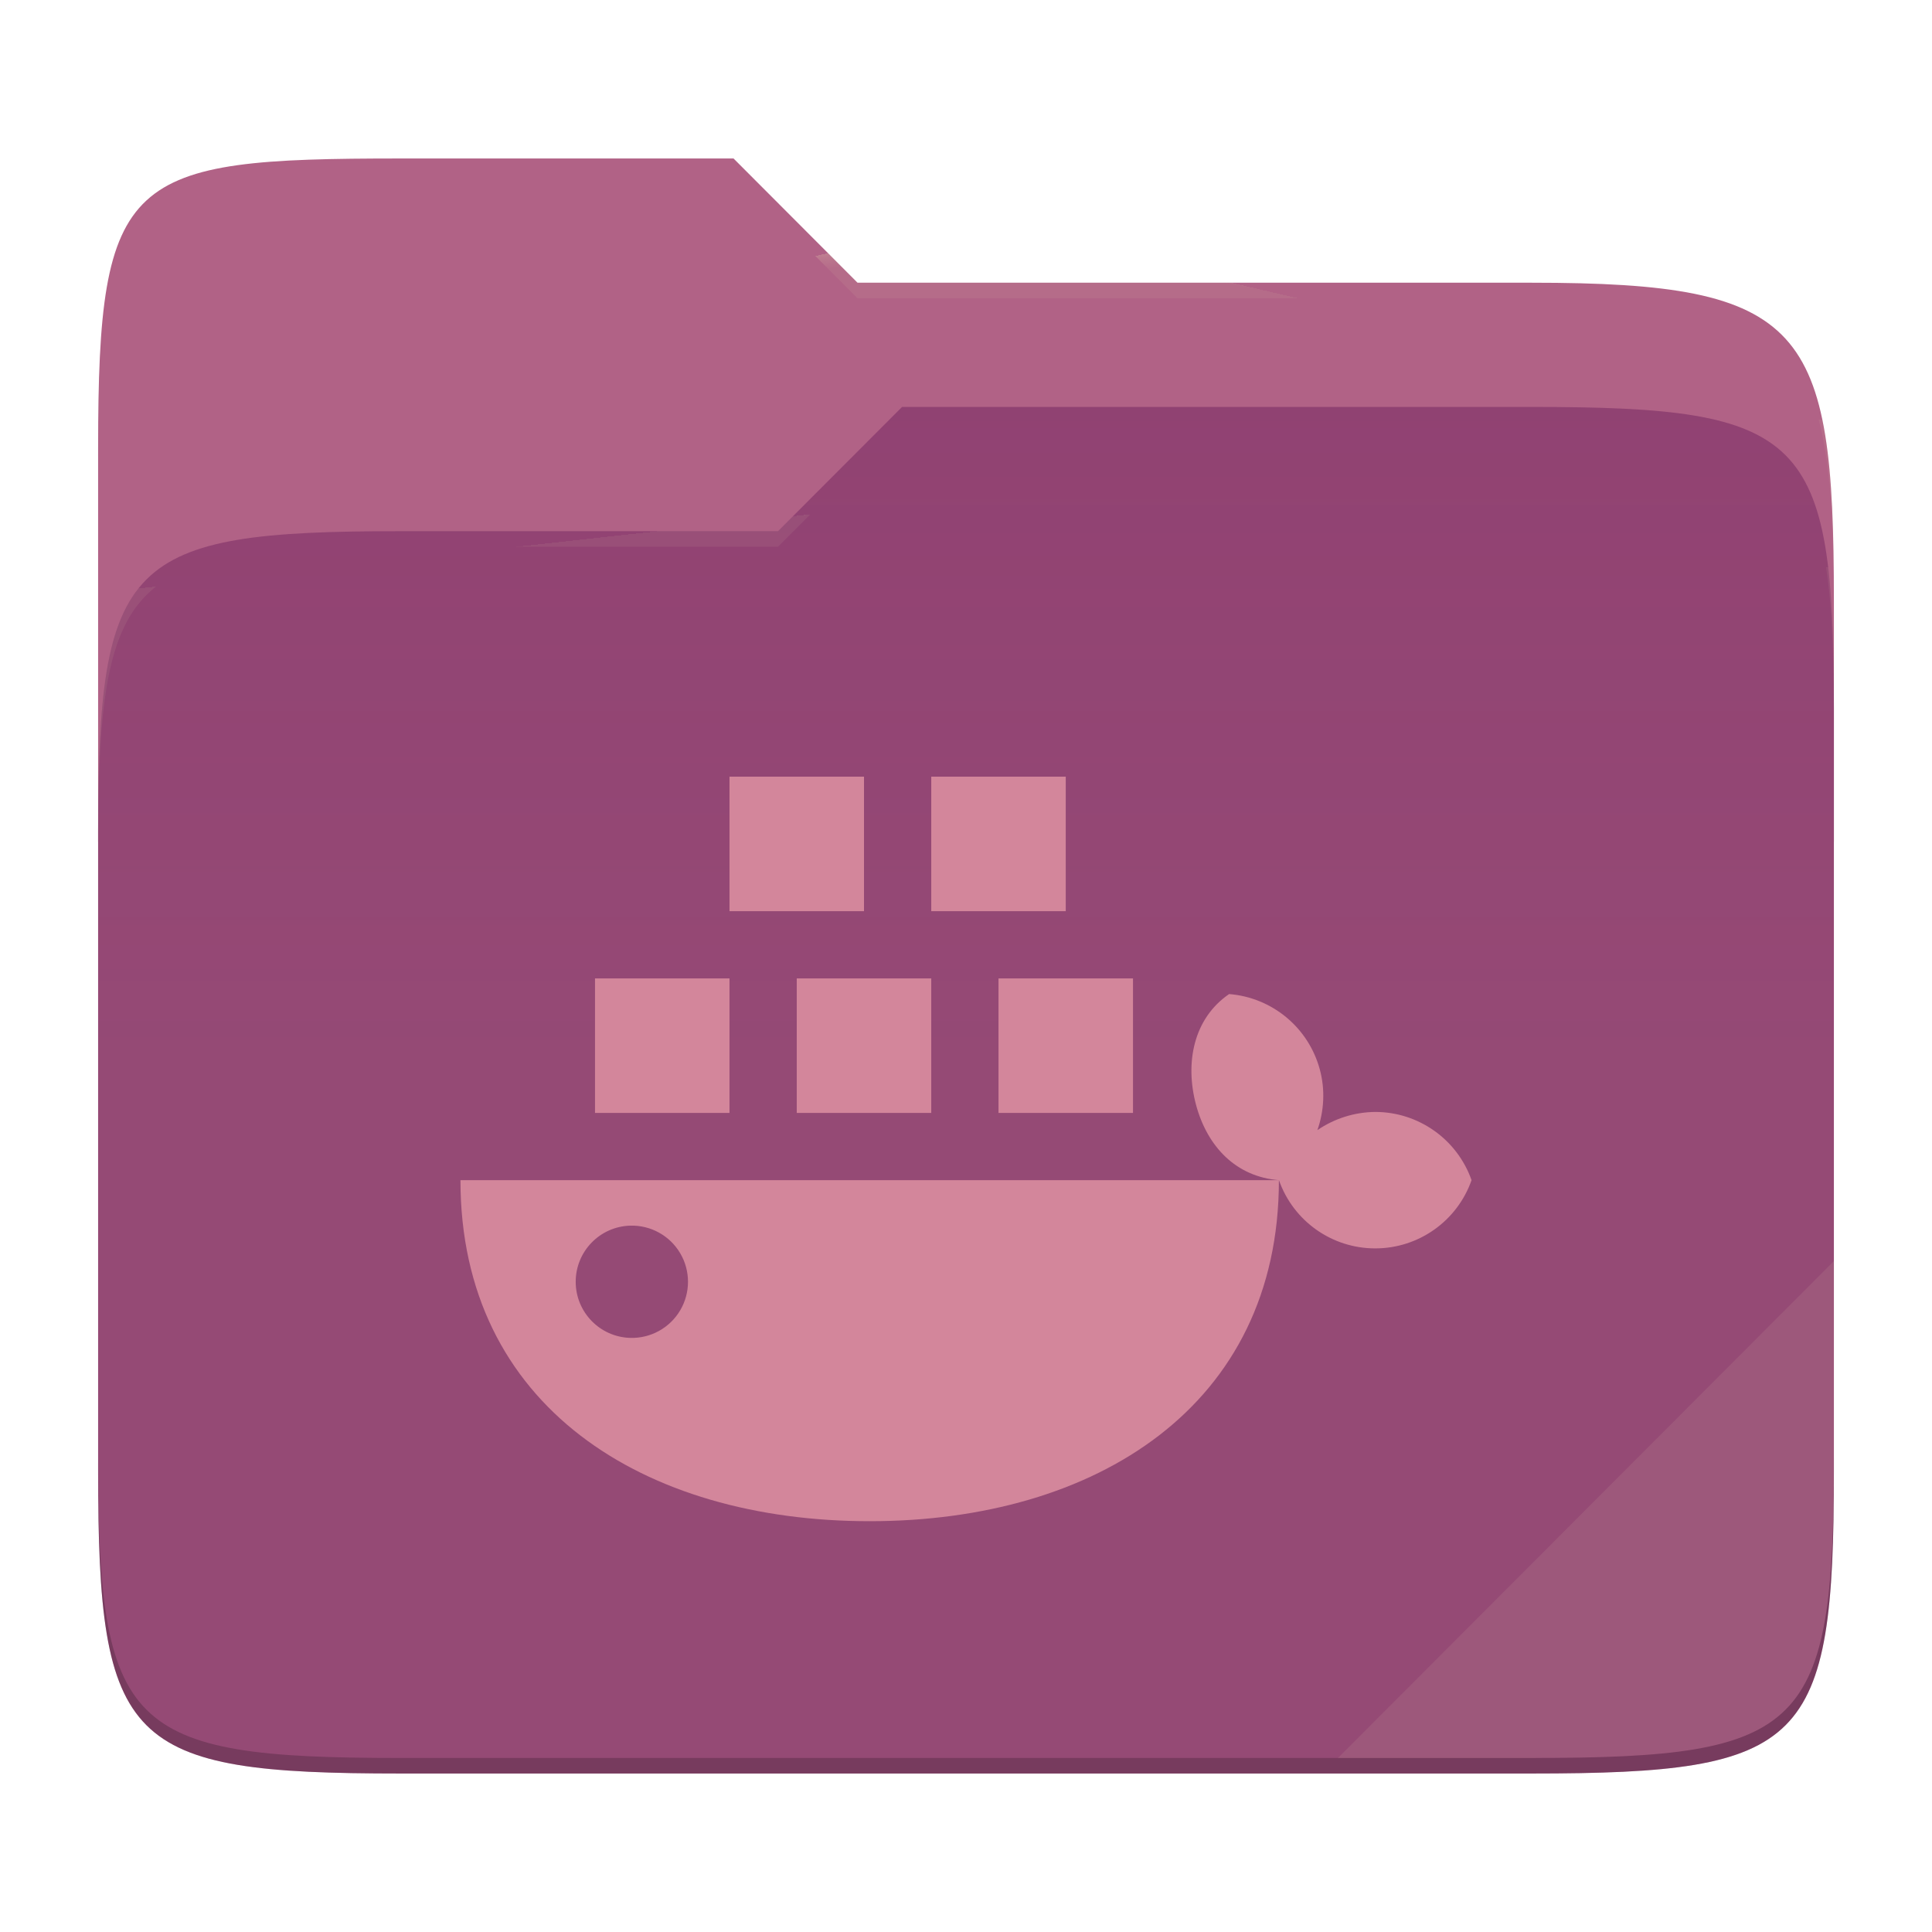
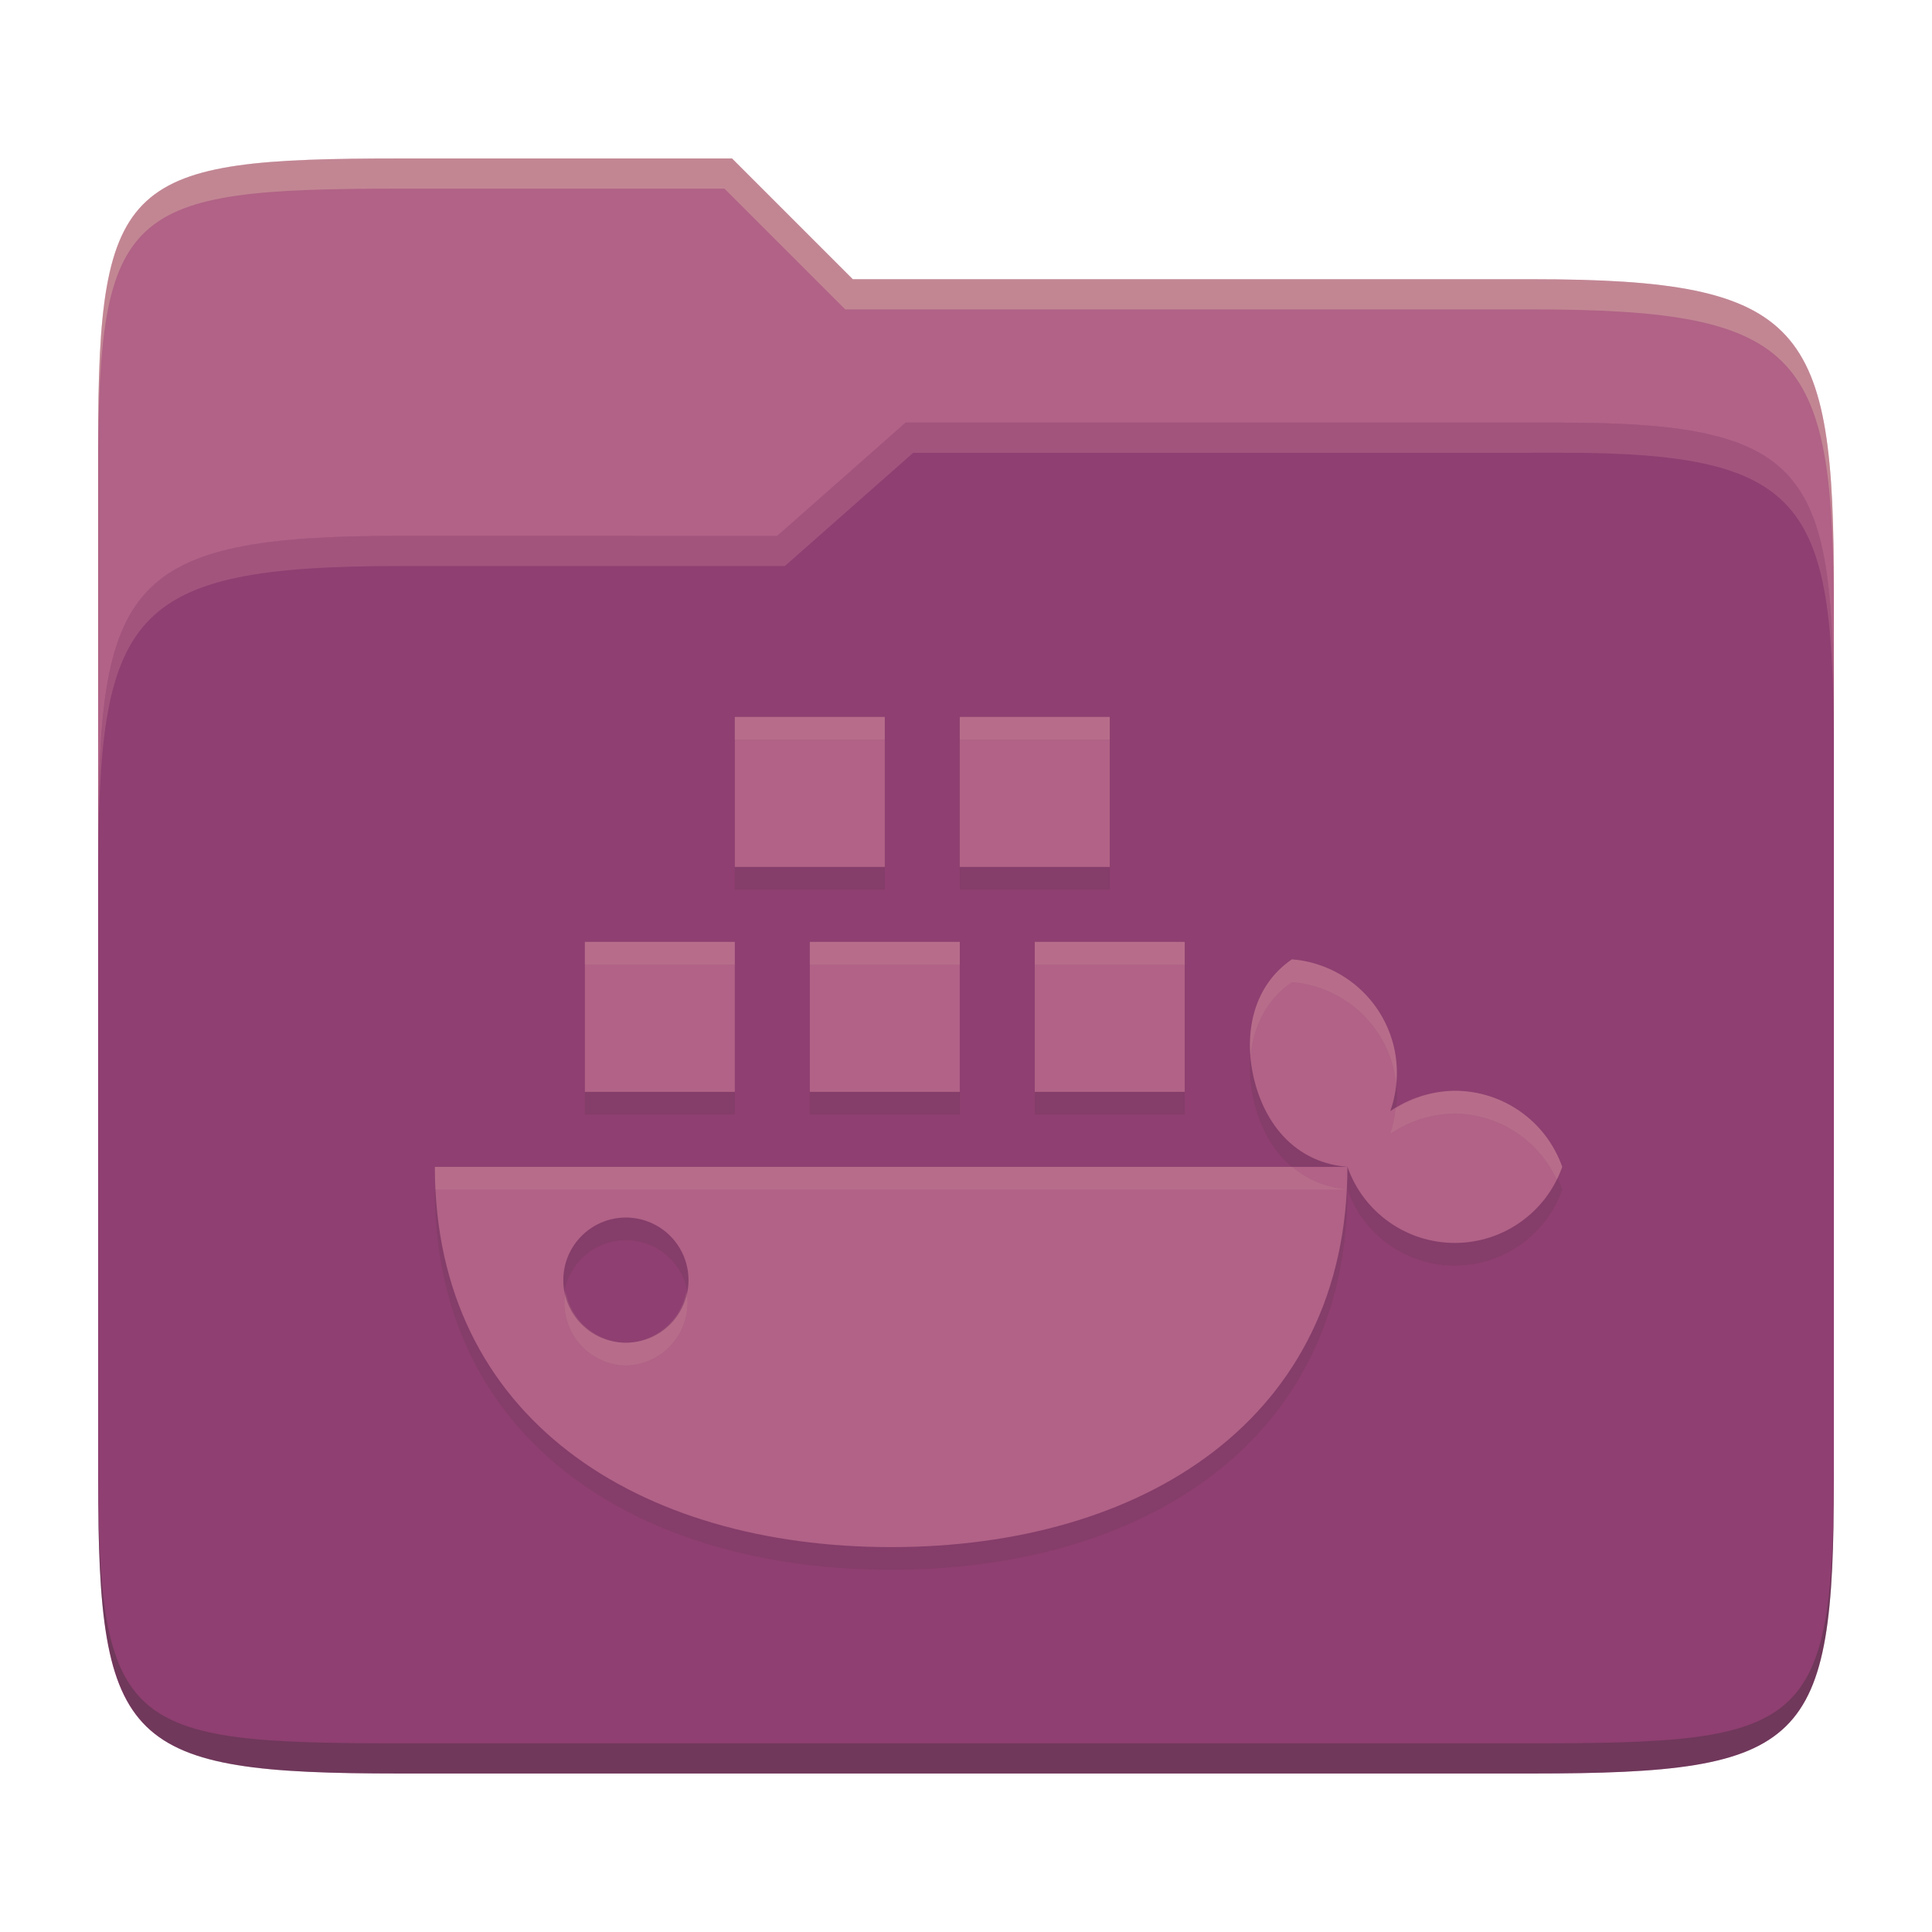
- <svg xmlns="http://www.w3.org/2000/svg" width="256" height="256" style="isolation:isolate" version="1.1">
-   <path d="M53.039 21C16.724 21 13 23.055 13 59.371v52.167h230V79.563c0-36.316-3.724-42.102-40.039-42.102h-89.336L97.198 21H53.039z" fill="#b16286" />
-   <path d="M53.039 70.384C16.722 70.384 13 74.114 13 110.429v84.524C13 231.269 16.722 235 53.039 235h149.922c36.317 0 40.039-3.731 40.039-40.047V93.969c0-36.316-3.722-40.047-40.039-40.047H119.53l-16.438 16.462H53.039z" fill="#8f3f71" />
-   <linearGradient id="a" x2="0" y1=".5" y2="-.5" gradientTransform="matrix(230 0 0 181.08 13 53.922)" gradientUnits="userSpaceOnUse">
-     <stop stop-color="#ebdbb2" stop-opacity=".07" offset="0" />
-     <stop stop-color="#ebdbb2" stop-opacity="0" offset=".673" />
-   </linearGradient>
-   <path d="M53.039 70.384C16.722 70.384 13 74.114 13 110.429v84.524C13 231.269 16.722 235 53.039 235h149.922c36.317 0 40.039-3.731 40.039-40.047V93.969c0-36.316-3.722-40.047-40.039-40.047H119.53l-16.438 16.462H53.039z" fill="url(#a)" />
-   <g opacity=".4">
-     <radialGradient id="b" cx=".5" cy=".5" r=".272" fy=".136" gradientTransform="matrix(230 0 0 60.62 13 21)" gradientUnits="userSpaceOnUse">
-       <stop stop-color="#ebdbb2" offset="0" />
-       <stop stop-color="#ebdbb2" stop-opacity=".204" offset="1" />
-     </radialGradient>
-     <path d="M53.039 21C16.724 21 13 23.055 13 59.371v2.059c0-36.316 3.724-38.373 40.039-38.373h44.159l16.427 16.461h89.336c36.315 0 40.039 5.786 40.039 42.102v-2.057c0-36.316-3.724-42.102-40.039-42.102h-89.336L97.198 21H53.039z" fill="url(#b)" />
-     <radialGradient id="c" cx=".5" cy=".5" r=".272" fx=".482" fy=".211" gradientTransform="matrix(230 0 0 58.565 13 53.922)" gradientUnits="userSpaceOnUse">
-       <stop stop-color="#ebdbb2" offset="0" />
-       <stop stop-color="#ebdbb2" stop-opacity=".204" offset="1" />
-     </radialGradient>
-     <path d="M119.53 53.922l-16.438 16.462H53.039C16.724 70.384 13 74.112 13 110.427v2.06c0-36.316 3.724-40.046 40.039-40.046h50.053l16.438-16.46h83.431c36.315 0 40.039 3.727 40.039 40.043v-2.057c0-36.316-3.724-40.045-40.039-40.045H119.53z" fill="url(#c)" />
-   </g>
-   <path d="m243 167.1-65.715 65.845h25.676c36.315 0 40.039-3.727 40.039-40.043v-25.802z" fill="#ebdbb2" opacity=".1" />
-   <path d="M13 192.898v2.057C13 231.271 16.724 235 53.039 235h149.922c36.315 0 40.039-3.729 40.039-40.045v-2.057c0 36.316-3.724 40.043-40.039 40.043H53.039c-36.315 0-40.039-3.727-40.039-40.043z" opacity=".2" />
-   <g transform="matrix(6.4807 0 0 6.4807 52.108 76.179)" fill="#d3869b" style="isolation:isolate">
-     <path d="m6.875 4.125v2.75h2.75v-2.75zm4.125 0v2.75h2.75v-2.75zm-6.875 4.125v2.75h2.75v-2.75zm4.125 0v2.75h2.75v-2.75zm4.125 0v2.75h2.75v-2.75zm4.715 0.32c-0.73 0.5-0.906 1.407-0.676 2.266 0.23 0.851 0.813 1.469 1.695 1.539a2.085 2.085 0 0 0 1.97 1.395c0.886 0 1.675-0.56 1.968-1.395a2.09 2.09 0 0 0-1.969-1.395 2.132 2.132 0 0 0-1.183 0.372c0.14-0.399 0.16-0.832 0.05-1.239a2.093 2.093 0 0 0-1.855-1.543zm1.02 3.805h-16.736c0 4.621 3.746 6.973 8.367 6.973s8.367-2.352 8.367-6.973zm-13.266 0.93a1.148 1.148 0 1 1 1e-3 2.295 1.148 1.148 0 0 1-1e-3 -2.295z" fill="#d3869b" />
-   </g>
+ <svg xmlns="http://www.w3.org/2000/svg" width="256" height="256" version="1.1">
+   <path d="m53.047 21c-36.322 0-40.047 2.481-40.047 37.772v96.653h230v-77.055c0-35.291-3.678-41.37-40-41.37h-90l-16-16z" fill="#b16286" />
+   <path d="m53 71c-36.338 0-39.996 6.144-39.996 41.397v83.653c0 35.313 3.686 38.951 40.002 38.951h149.99c36.316 0 40-3.639 40-38.951v-99.621c0-33.574-2.687-40.428-36-40.428h-87l-17 15z" fill="#8f3f71" />
+   <path d="m243 193.99c0 35.291-3.653 37.006-39.974 37.006h-150.02c-36.319 0-40.005-1.715-40.005-37v2c0 35.641 4 39 40.005 39h150.02c36.399 0 39.974-3.727 39.974-38.998z" fill="#282828" opacity=".3" />
+   <path d="m120 56-17 15h-50c-36.156 0-39.996 5.917-39.996 41.433v4.141c0-35.295 3.684-41.574 39.996-41.574h51l17-15 86.001-0.011c33.136-0.004 35.999 7.05 35.999 40.591v-4.141c0-33.541-2.649-40.44-36-40.44z" fill="#d3869b" opacity=".3" />
+   <path d="m97 21-43.953 1e-6c-36.322 0-40.052 2.451-40.052 37.744v3.91c0-35.291 3.682-37.655 40.005-37.655h43l16 16h91c36.322 0 40 5.989 40 41.281v-3.907c0-35.291-3.678-41.373-40-41.373h-90z" fill="#ebdbb2" opacity=".3" />
+   <path d="m97.369 98v19.871h19.871v-19.871zm29.807 0v19.871h19.871v-19.871zm-49.678 29.807v19.871h19.871v-19.871zm29.807 0v19.871h19.871v-19.871zm29.807 0v19.871h19.871v-19.871zm34.07 2.312c-5.275 3.613-6.547 10.167-4.885 16.374 1.662 6.149 5.875 10.615 12.248 11.121a15.066 15.066 0 0 0 14.235 10.08c6.402 0 12.103-4.046 14.221-10.08a15.102 15.102 0 0 0-14.228-10.08 15.406 15.406 0 0 0-8.548 2.688c1.012-2.883 1.156-6.012 0.361-8.953a15.124 15.124 0 0 0-13.404-11.15zm7.37 27.495h-120.93c0 33.391 27.068 50.386 60.459 50.386s60.459-16.995 60.459-50.386zm-95.859 6.72a8.295 8.295 0 1 1 0.007 16.583 8.295 8.295 0 0 1-0.007-16.583z" fill="#282828" opacity=".1" />
+   <path d="m97.369 95v19.871h19.871v-19.871zm29.807 0v19.871h19.871v-19.871zm-49.678 29.807v19.871h19.871v-19.871zm29.807 0v19.871h19.871v-19.871zm29.807 0v19.871h19.871v-19.871zm34.07 2.312c-5.275 3.613-6.547 10.167-4.885 16.374 1.662 6.149 5.875 10.615 12.248 11.121a15.066 15.066 0 0 0 14.235 10.08c6.402 0 12.103-4.046 14.221-10.08a15.102 15.102 0 0 0-14.228-10.08 15.406 15.406 0 0 0-8.548 2.688c1.012-2.883 1.156-6.012 0.361-8.953a15.124 15.124 0 0 0-13.404-11.15zm7.37 27.495h-120.93c0 33.391 27.068 50.386 60.459 50.386s60.459-16.995 60.459-50.386zm-95.859 6.72a8.295 8.295 0 1 1 0.007 16.583 8.295 8.295 0 0 1-0.007-16.583z" fill="#b16286" />
+   <path d="m97.369 95v3h19.871v-3zm29.807 0v3h19.871v-3zm-49.678 29.807v3h19.871v-3zm29.807 0v3h19.871v-3zm29.807 0v3h19.871v-3zm34.07 2.312c-4.252 2.912-5.866 7.738-5.477 12.75 0.365-3.882 2.084-7.426 5.477-9.75a15.124 15.124 0 0 1 13.404 11.15c0.196 0.724 0.333 1.46 0.416 2.201 0.154-1.742 0.043-3.501-0.416-5.201a15.124 15.124 0 0 0-13.404-11.15zm21.592 17.416a15.406 15.406 0 0 0-7.818 2.332c-0.131 1.136-0.348 2.266-0.73 3.356a15.406 15.406 0 0 1 8.549-2.689 15.102 15.102 0 0 1 13.514 8.752c0.266-0.54 0.512-1.092 0.715-1.67a15.102 15.102 0 0 0-14.229-10.08zm-135.15 10.08c0 1.015 0.027 2.013 0.076 2.998h120.76c1.6e-4 -3e-3 -1.6e-4 -7e-3 0-0.01-2.882-0.245-5.298-1.33-7.254-2.988zm33.314 16.51a8.295 8.295 0 0 1-8.238 6.793 8.295 8.295 0 0 1-7.754-6.791 8.295 8.295 0 0 0 7.754 9.791 8.295 8.295 0 0 0 8.238-9.793z" fill="#ebdbb2" opacity=".1" />
</svg>
